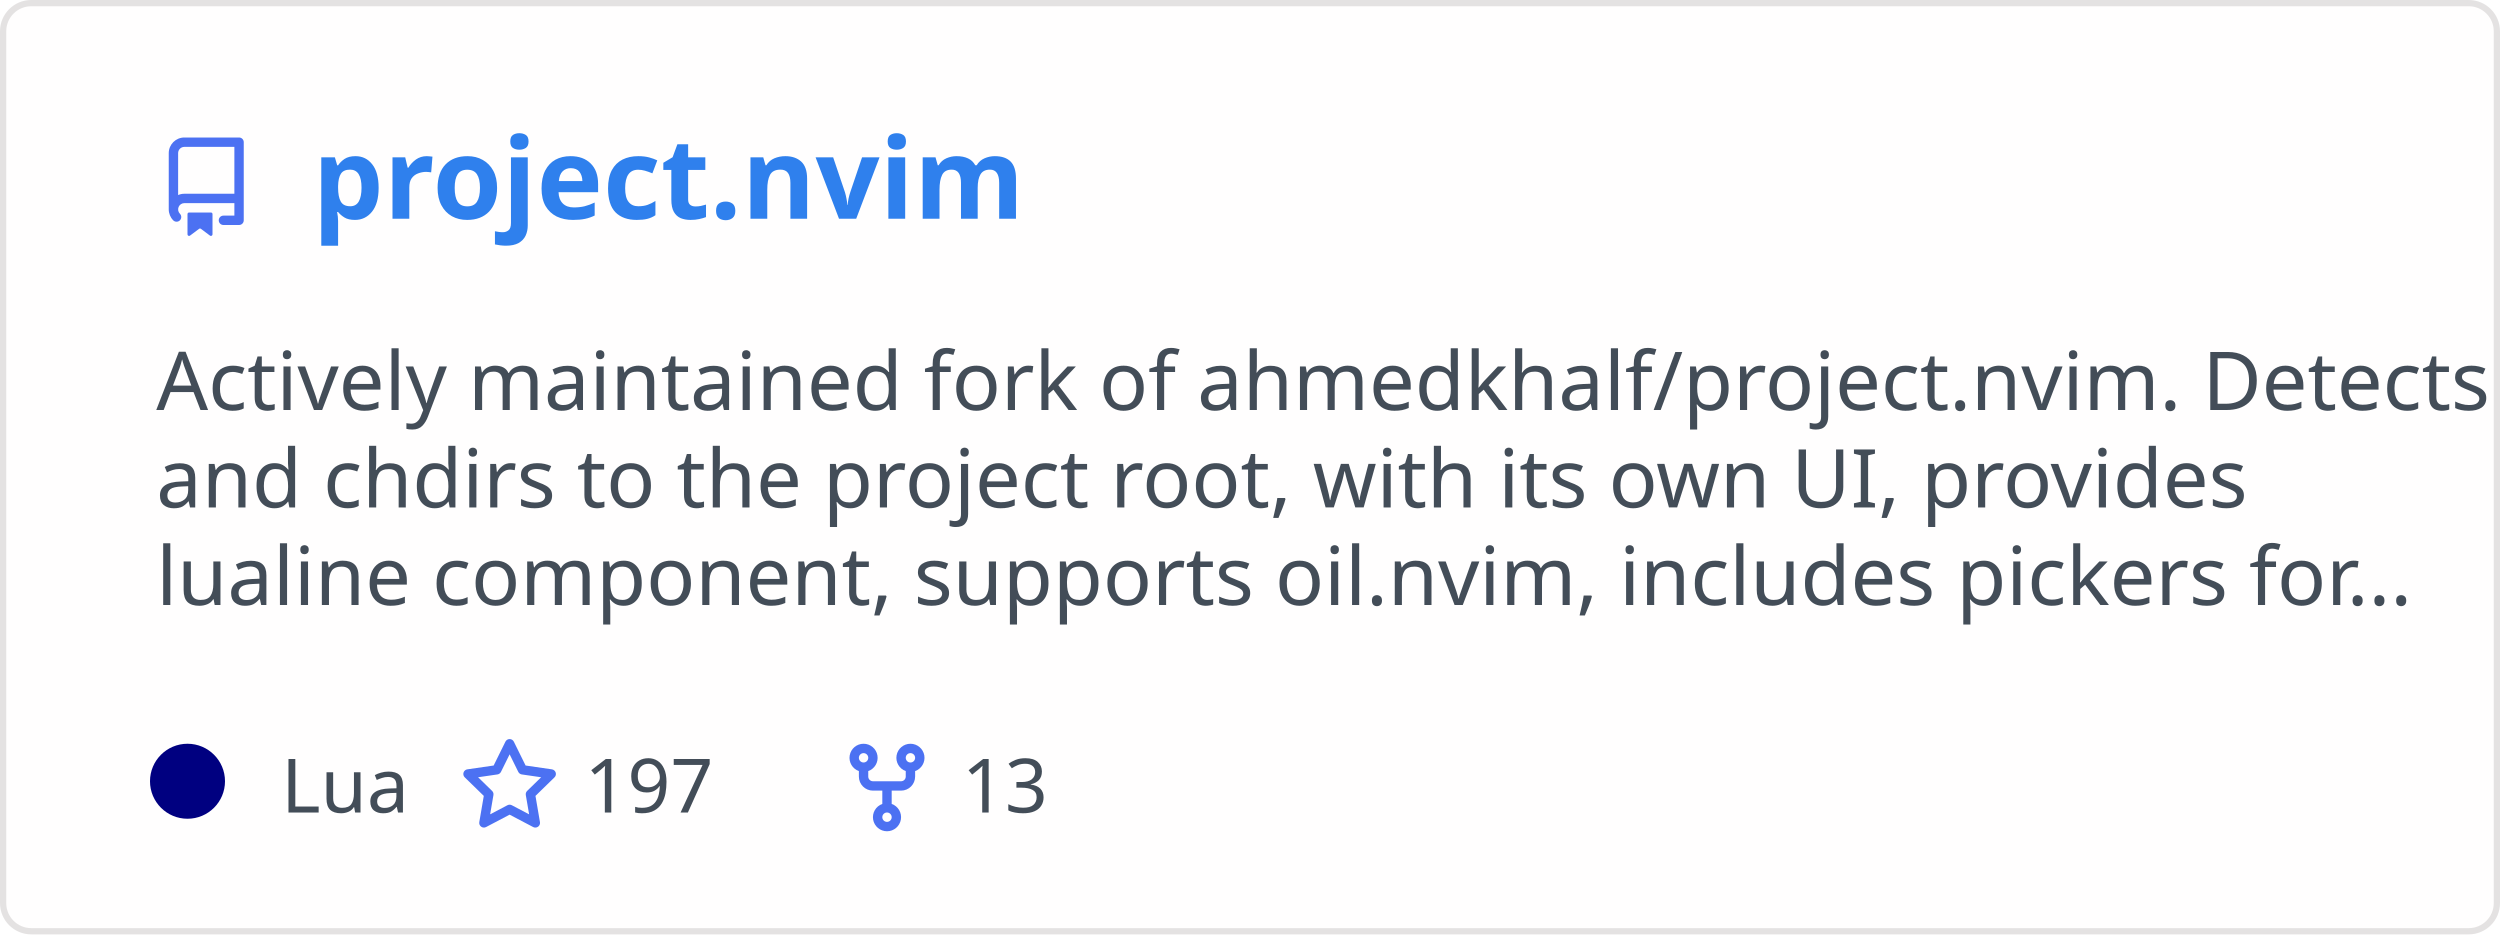
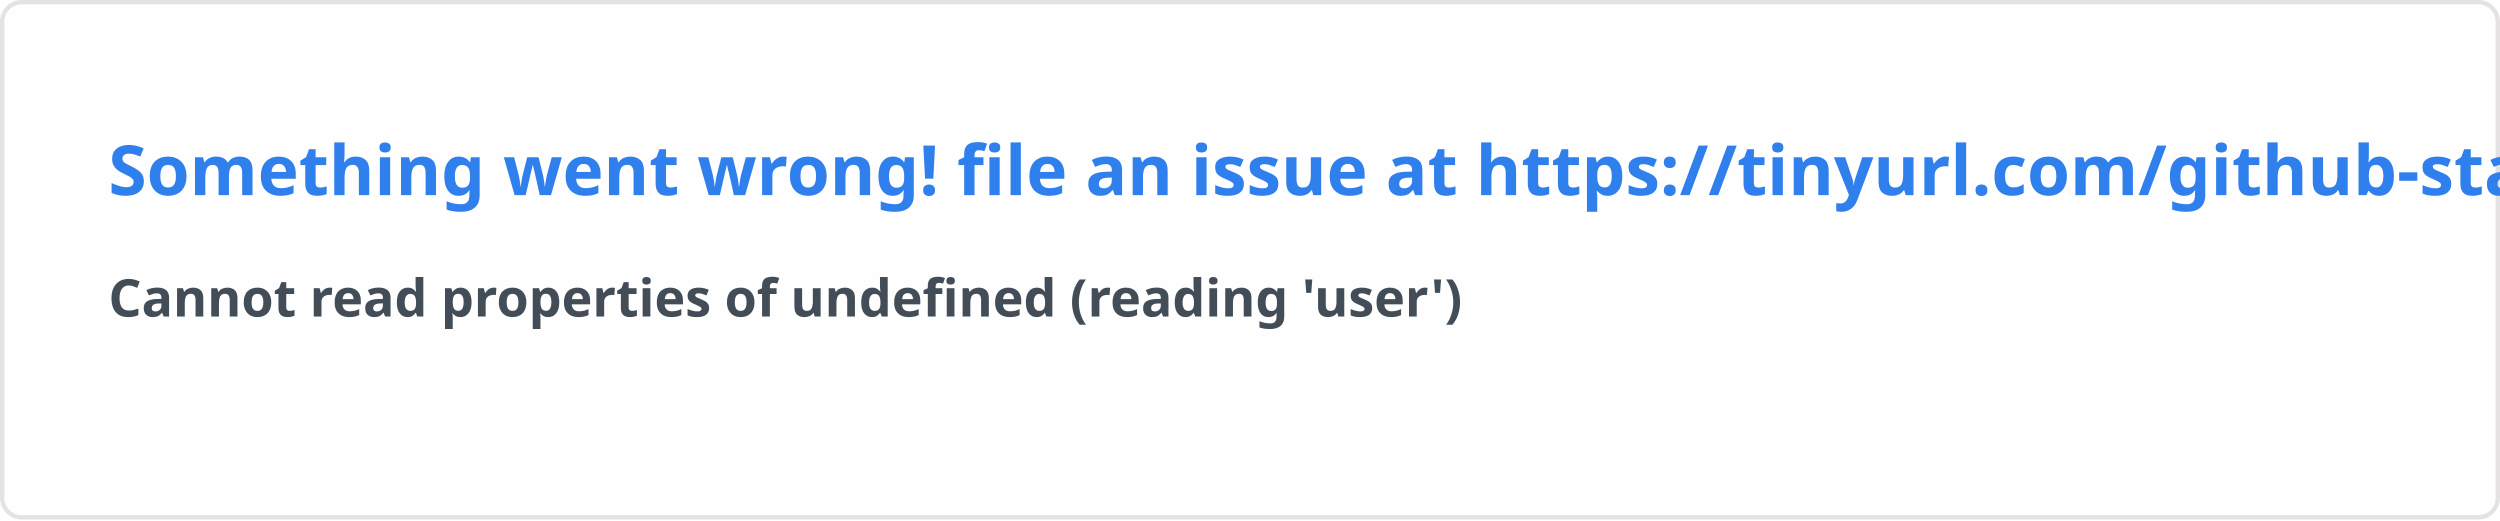
- <svg xmlns="http://www.w3.org/2000/svg" width="400" height="150" viewBox="0 0 400 150" fill="none" role="img" aria-labelledby="descId">
+ <svg xmlns="http://www.w3.org/2000/svg" width="576.5" height="120" viewBox="0 0 576.5 120" fill="#fffefe">
  <style>
-           .header {
-             font: 600 18px 'Segoe UI', Ubuntu, Sans-Serif;
-             fill: #2f80ed;
-             animation: fadeInAnimation 0.8s ease-in-out forwards;
-           }
-           @supports(-moz-appearance: auto) {
-             /* Selector detects Firefox */
-             .header { font-size: 15.5px; }
-           }
-           
-     .description {
-       font: 400 13px 'Segoe UI', Ubuntu, Sans-Serif;fill: #434d58;
-       
-     }
-     .gray { font: 400 12px 'Segoe UI', Ubuntu, Sans-Serif; fill: #434d58 }
-     .badge { font: 600 11px 'Segoe UI', Ubuntu, Sans-Serif; }
-     .badge rect { opacity: 0.2 }
- 
-     .stat { font: 400 12px 'Segoe UI', Ubuntu, Sans-Serif; fill: #434d58 }
-     .stagger {
-       opacity: 0;
-       animation: fadeInAnimation 0.3s ease-in-out forwards;
-     }
-     .not_bold { font-weight: 400 }
-     .bold { font-weight: 700 }
-     .icon {
-       fill: #4c71f2;
-       display: block;
-     }
-   
- 
-           
-       /* Animations */
-       @keyframes scaleInAnimation {
-         from {
-           transform: translate(-5px, 5px) scale(0);
-         }
-         to {
-           transform: translate(-5px, 5px) scale(1);
-         }
-       }
-       @keyframes fadeInAnimation {
-         from {
-           opacity: 0;
-         }
-         to {
-           opacity: 1;
-         }
-       }
-     
-           * { animation-duration: 0s !important; animation-delay: 0s !important; }
-         </style>
-   <rect data-testid="card-bg" x="0.5" y="0.5" rx="4.5" height="99%" stroke="#e4e2e2" width="399" fill="#fffefe" stroke-opacity="1" />
-   <g data-testid="card-title" transform="translate(25, 35)">
-     <g transform="translate(0, 0)">
-       <svg class="icon" x="0" y="-13" viewBox="0 0 16 16" version="1.1" width="16" height="16">
-         <path fill-rule="evenodd" d="M2 2.5A2.5 2.5 0 014.5 0h8.75a.75.75 0 01.75.75v12.5a.75.75 0 01-.75.75h-2.5a.75.75 0 110-1.5h1.75v-2h-8a1 1 0 00-.714 1.7.75.75 0 01-1.072 1.05A2.495 2.495 0 012 11.5v-9zm10.5-1V9h-8c-.356 0-.694.074-1 .208V2.5a1 1 0 011-1h8zM5 12.25v3.25a.25.25 0 00.4.2l1.45-1.087a.25.25 0 01.3 0L8.6 15.7a.25.25 0 00.4-.2v-3.25a.25.25 0 00-.25-.25h-3.5a.25.25 0 00-.25.25z" />
-       </svg>
-     </g>
-     <g transform="translate(25, 0)">
-       <text x="0" y="0" class="header" data-testid="header">project.nvim</text>
-     </g>
-   </g>
-   <g data-testid="main-card-body" transform="translate(0, 55)">
-     <text class="description" x="25" y="-5">
-       <tspan dy="1.2em" x="25">Actively maintained fork of ahmedkhalf/project.nvim. Detects</tspan>
-       <tspan dy="1.2em" x="25">and chdirs to the project root, with its own UI, provides</tspan>
-       <tspan dy="1.2em" x="25">lualine component, supports oil.nvim, includes pickers for...</tspan>
-     </text>
-     <g transform="translate(30, 75)">
-       <g transform="translate(0, 0)">
-         <g data-testid="primary-lang">
-           <circle data-testid="lang-color" cx="0" cy="-5" r="6" fill="#000080" />
-           <text data-testid="lang-name" class="gray" x="15">Lua</text>
-         </g>
-       </g>
-       <g transform="translate(43.54, 0)">
-         <g transform="translate(0, 0)">
-           <svg class="icon" y="-12" viewBox="0 0 16 16" version="1.1" width="16" height="16">
-             <path fill-rule="evenodd" d="M8 .25a.75.75 0 01.673.418l1.882 3.815 4.21.612a.75.75 0 01.416 1.279l-3.046 2.97.719 4.192a.75.75 0 01-1.088.791L8 12.347l-3.766 1.98a.75.75 0 01-1.088-.79l.72-4.194L.818 6.374a.75.75 0 01.416-1.28l4.21-.611L7.327.668A.75.75 0 018 .25zm0 2.445L6.615 5.5a.75.75 0 01-.564.41l-3.097.45 2.24 2.184a.75.75 0 01.216.664l-.528 3.084 2.769-1.456a.75.75 0 01.698 0l2.77 1.456-.53-3.084a.75.75 0 01.216-.664l2.24-2.183-3.096-.45a.75.75 0 01-.564-.41L8 2.694v.001z" />
-           </svg>
-         </g>
-         <g transform="translate(20, 0)">
-           <text data-testid="stargazers" class="gray">197</text>
-         </g>
-       </g>
-       <g transform="translate(103.92, 0)">
-         <g transform="translate(0, 0)">
-           <svg class="icon" y="-12" viewBox="0 0 16 16" version="1.1" width="16" height="16">
-             <path fill-rule="evenodd" d="M5 3.25a.75.75 0 11-1.5 0 .75.75 0 011.5 0zm0 2.122a2.25 2.25 0 10-1.5 0v.878A2.25 2.25 0 005.75 8.5h1.5v2.128a2.251 2.251 0 101.5 0V8.5h1.5a2.25 2.25 0 002.25-2.25v-.878a2.25 2.25 0 10-1.5 0v.878a.75.75 0 01-.75.75h-4.5A.75.75 0 015 6.25v-.878zm3.75 7.378a.75.75 0 11-1.5 0 .75.75 0 011.5 0zm3-8.75a.75.75 0 100-1.5.75.75 0 000 1.5z" />
-           </svg>
-         </g>
-         <g transform="translate(20, 0)">
-           <text data-testid="forkcount" class="gray">13</text>
-         </g>
-       </g>
-     </g>
-     <svg x="0" y="0">
-       <g transform="translate(-3, 98)">
-       
-     </g>
-     </svg>
-   </g>
+     .text { font: 600 16px 'Segoe UI', Ubuntu, Sans-Serif; fill: #2f80ed }
+     .small { font: 600 12px 'Segoe UI', Ubuntu, Sans-Serif; fill: #434d58 }
+     .gray { fill: #858585 }
+     </style>
+   <rect x="0.5" y="0.5" width="575.5" height="99%" rx="4.5" fill="#fffefe" stroke="#e4e2e2" />
+   <text x="25" y="45" class="text">Something went wrong! file an issue at https://tinyurl.com/github-stats</text>
+   <text data-testid="message" x="25" y="55" class="text small">
+     <tspan x="25" dy="18">Cannot read properties of undefined (reading 'user')</tspan>
+     <tspan x="25" dy="18" class="gray" />
+   </text>
</svg>
